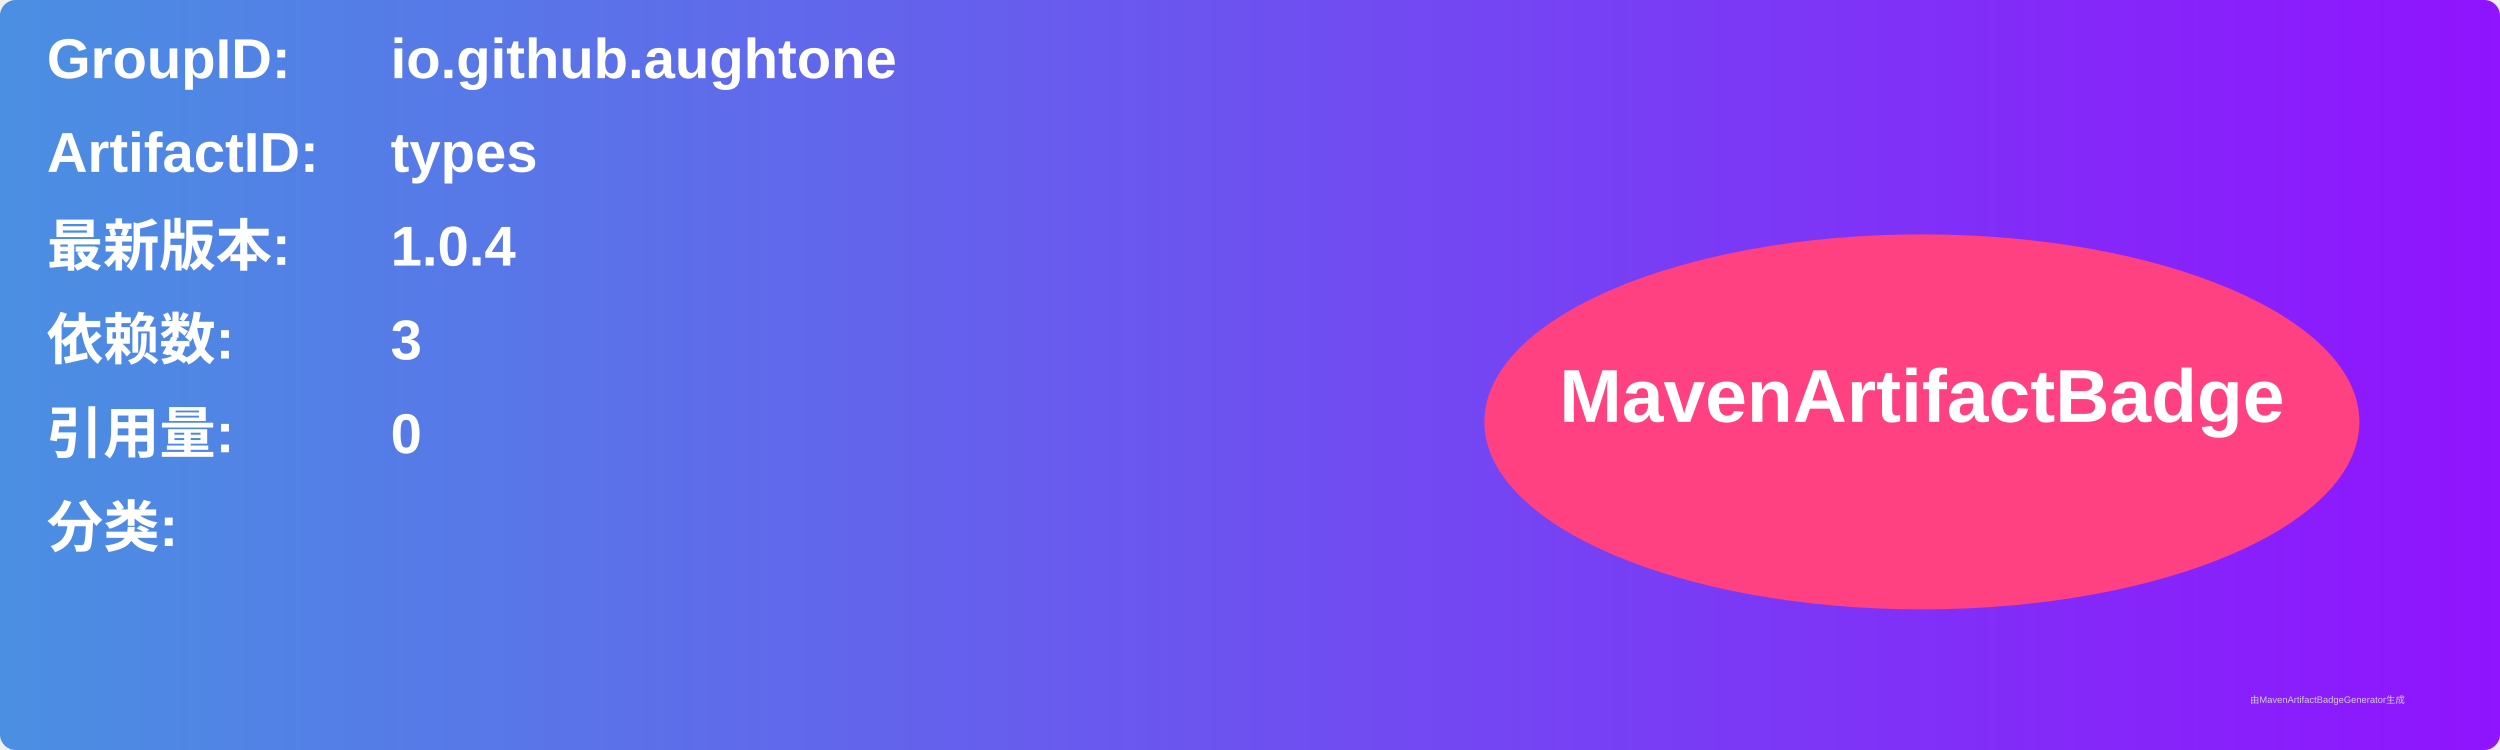
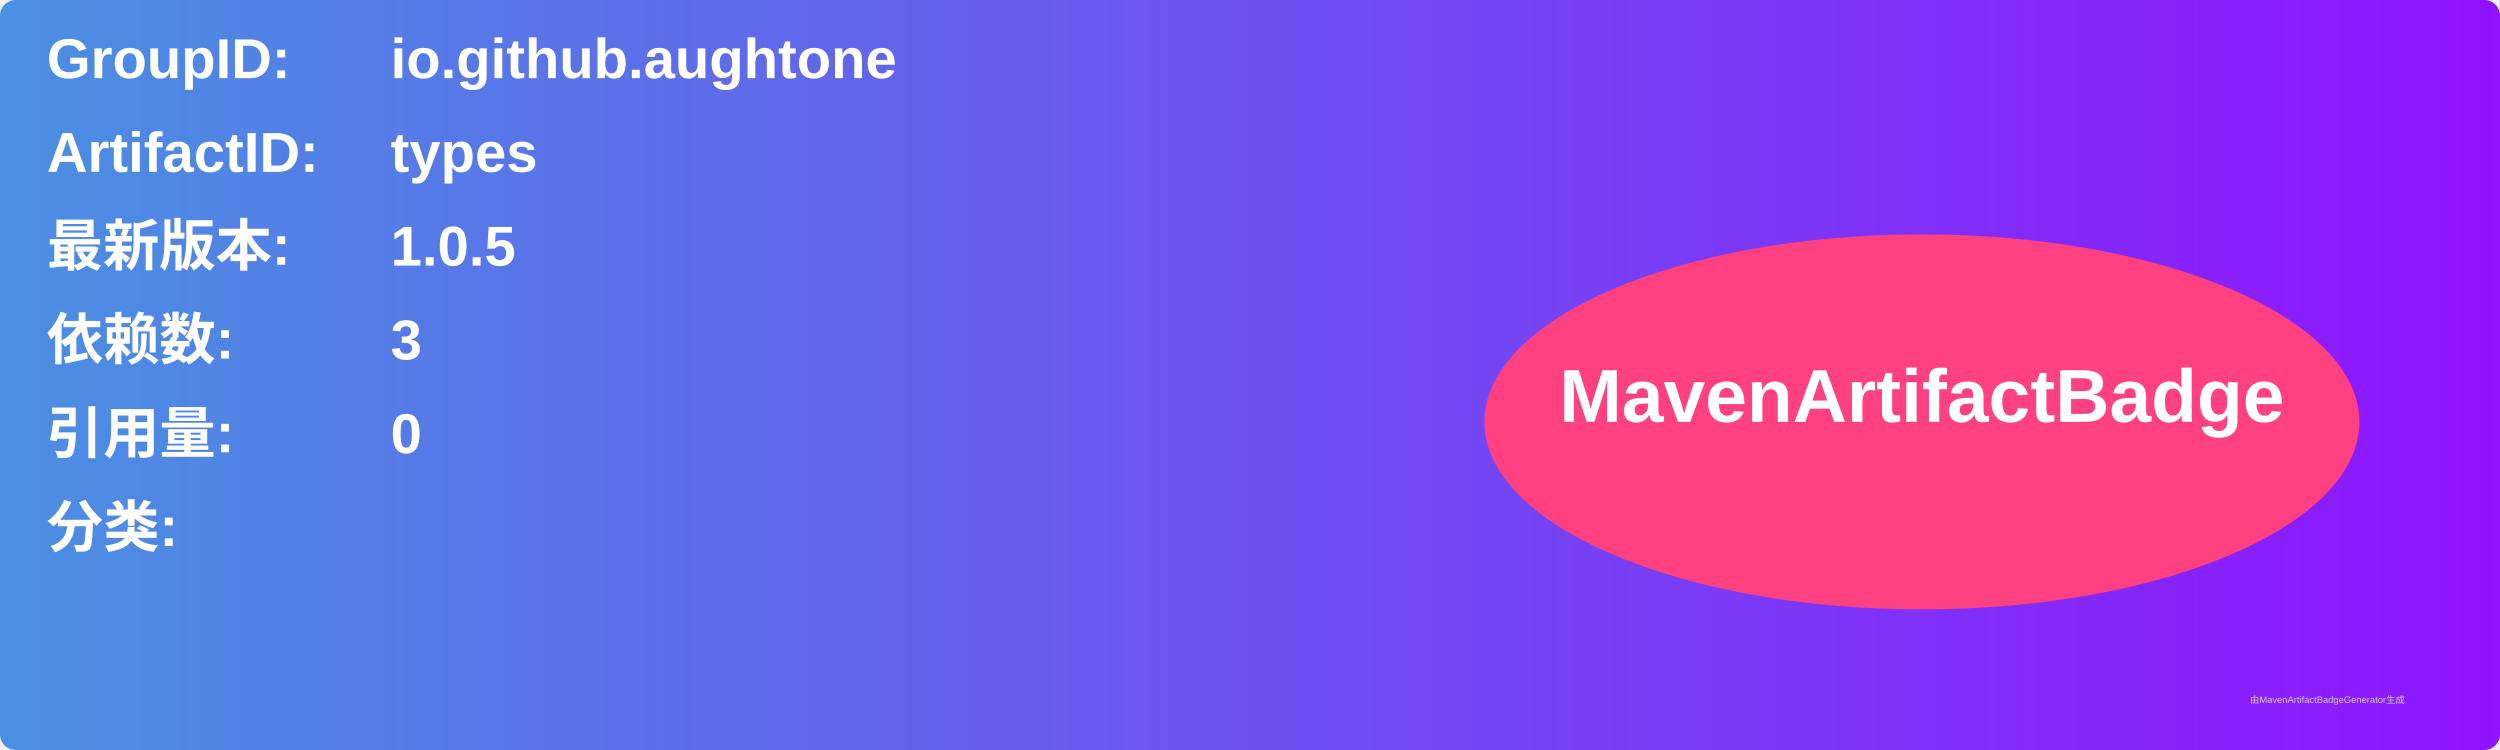
<svg xmlns="http://www.w3.org/2000/svg" width="800" height="240" viewBox="0 0 800 240">
  <linearGradient id="grad" x1="0%" y1="0%" x2="100%" y2="0%">
    <stop offset="0%" stop-color="#4a90e2" />
    <stop offset="100%" stop-color="#9013fe" />
  </linearGradient>
  <rect width="100%" height="100%" rx="5" ry="5" fill="url(#grad)" />
  <g transform="translate(15, 15)">
    <text x="0" y="10" font-family="Arial" font-size="18" fill="white" font-weight="bold" width="260">GroupID:</text>
    <text x="110" y="10" font-family="Arial" font-size="18" fill="white" font-weight="bold" width="460">io.github.aughtone</text>
    <text x="0" y="40" font-family="Arial" font-size="18" fill="white" font-weight="bold" width="260">ArtifactID:</text>
    <text x="110" y="40" font-family="Arial" font-size="18" fill="white" font-weight="bold" width="460">types</text>
    <text x="0" y="70" font-family="Arial" font-size="18" fill="white" font-weight="bold">最新版本:</text>
    <text x="110" y="70" font-family="Arial" font-size="18" fill="white" font-weight="bold">
-       <tspan font-weight="bold">1.0.4</tspan>
+       <tspan font-weight="bold">1.0.5</tspan>
    </text>
    <text x="0" y="100" font-family="Arial" font-size="18" fill="white" font-weight="bold">依赖数: </text>
    <text x="110" y="100" font-family="Arial" font-size="18" fill="white">
      <tspan font-weight="bold">3</tspan>
    </text>
    <text x="0" y="130" font-family="Arial" font-size="18" fill="white" font-weight="bold">引用量: </text>
    <text x="110" y="130" font-family="Arial" font-size="18" fill="white">
      <tspan font-weight="bold">0</tspan>
    </text>
    <text x="0" y="160" font-family="Arial" font-size="18" fill="white" font-weight="bold">分类:</text>
    <text x="10" y="190" font-family="Arial" font-size="10" fill="white">
      <tspan font-weight="bold" />
    </text>
    <ellipse cx="600" cy="120" rx="140" ry="60" fill="#ff4081" />
    <text x="600" y="120" text-anchor="middle" font-family="Arial" font-size="24" fill="white" font-weight="bold">MavenArtifactBadge</text>
  </g>
  <text x="720" y="225" font-family="Arial" font-size="3" fill="#d0d0d0">由MavenArtifactBadgeGenerator生成</text>
</svg>
